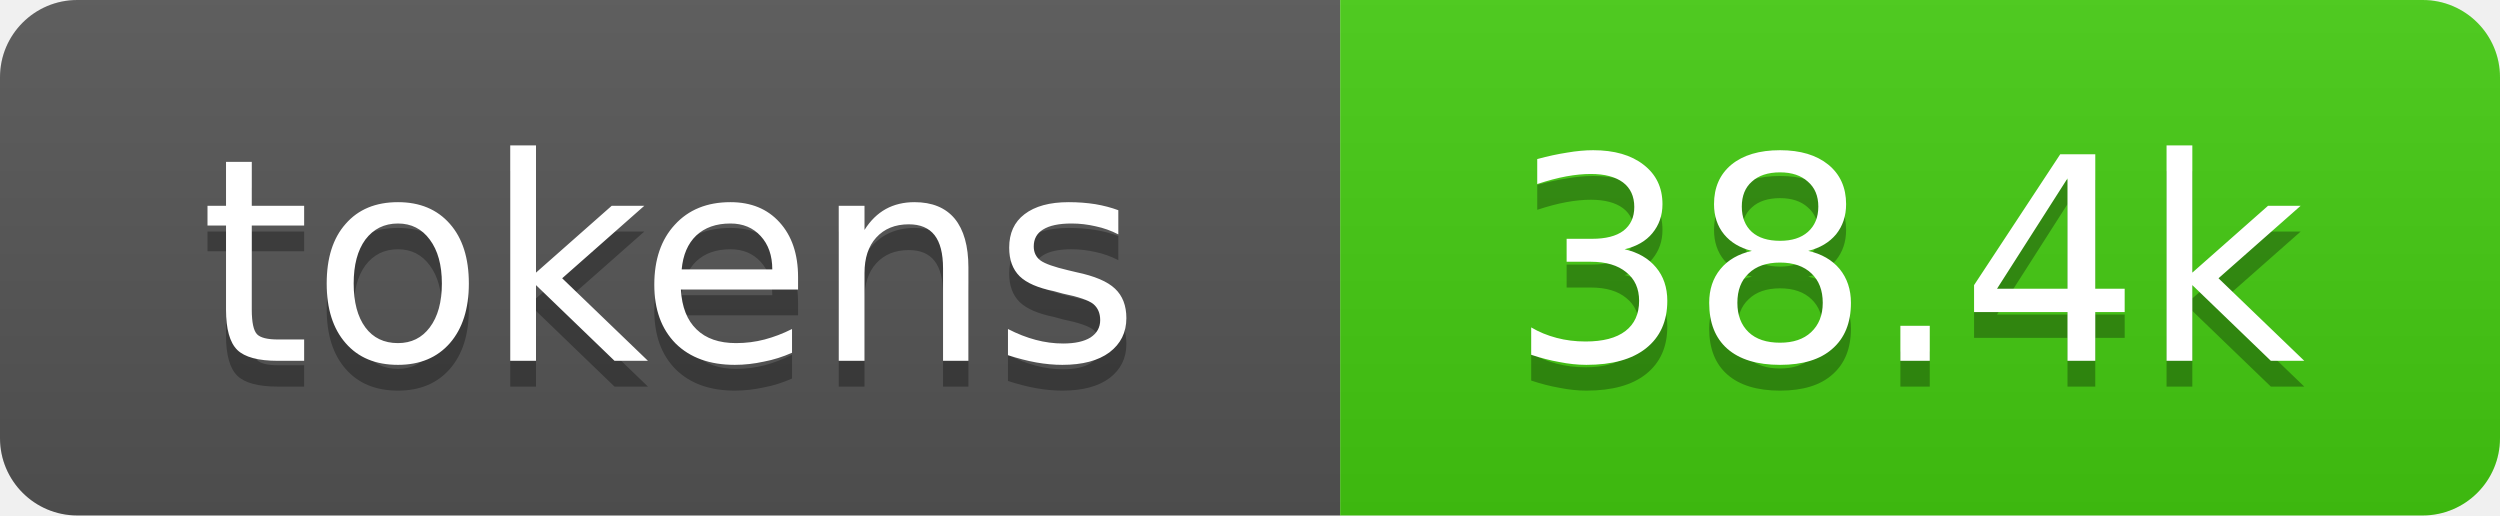
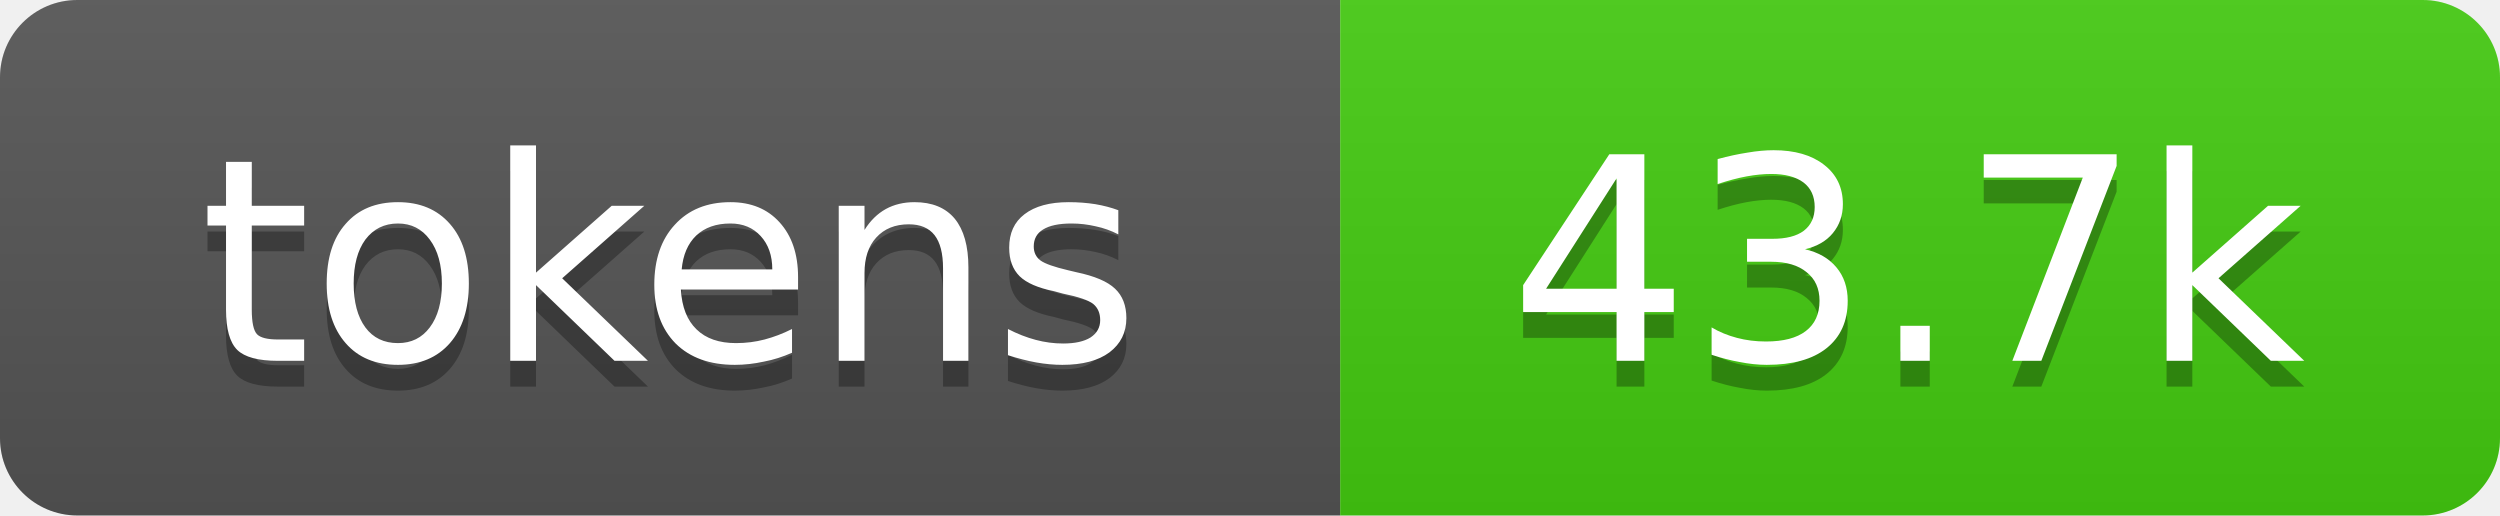
- <svg xmlns="http://www.w3.org/2000/svg" xmlns:xlink="http://www.w3.org/1999/xlink" width="97" height="20" role="img" aria-label="38.4k tokens, 19% of context window">
+ <svg xmlns="http://www.w3.org/2000/svg" xmlns:xlink="http://www.w3.org/1999/xlink" width="97" height="20" role="img" aria-label="43.7k tokens, 22% of context window">
  <linearGradient id="s" x2="0" y2="100%">
    <stop offset="0" stop-color="#bbb" stop-opacity=".1" />
    <stop offset="1" stop-opacity=".1" />
  </linearGradient>
  <clipPath id="r">
    <rect width="97" height="20" rx="3" fill="#fff" />
  </clipPath>
  <a xlink:href="https://github.com/qwibitai/nanoclaw/tree/main/repo-tokens">
    <g clip-path="url(#r)">
      <rect width="52" height="20" fill="#555" />
      <rect x="52" width="45" height="20" fill="#4c1" />
      <rect width="97" height="20" fill="url(#s)" />
      <g fill="#fff" text-anchor="middle" font-family="Verdana,Geneva,DejaVu Sans,sans-serif" font-size="11">
        <text aria-hidden="true" x="26" y="15" fill="#010101" fill-opacity=".3">tokens</text>
        <text x="26" y="14">tokens</text>
-         <text aria-hidden="true" x="74" y="15" fill="#010101" fill-opacity=".3">38.4k</text>
-         <text x="74" y="14">38.4k</text>
+         <text aria-hidden="true" x="74" y="15" fill="#010101" fill-opacity=".3">43.7k</text>
+         <text x="74" y="14">43.7k</text>
      </g>
    </g>
  </a>
</svg>
